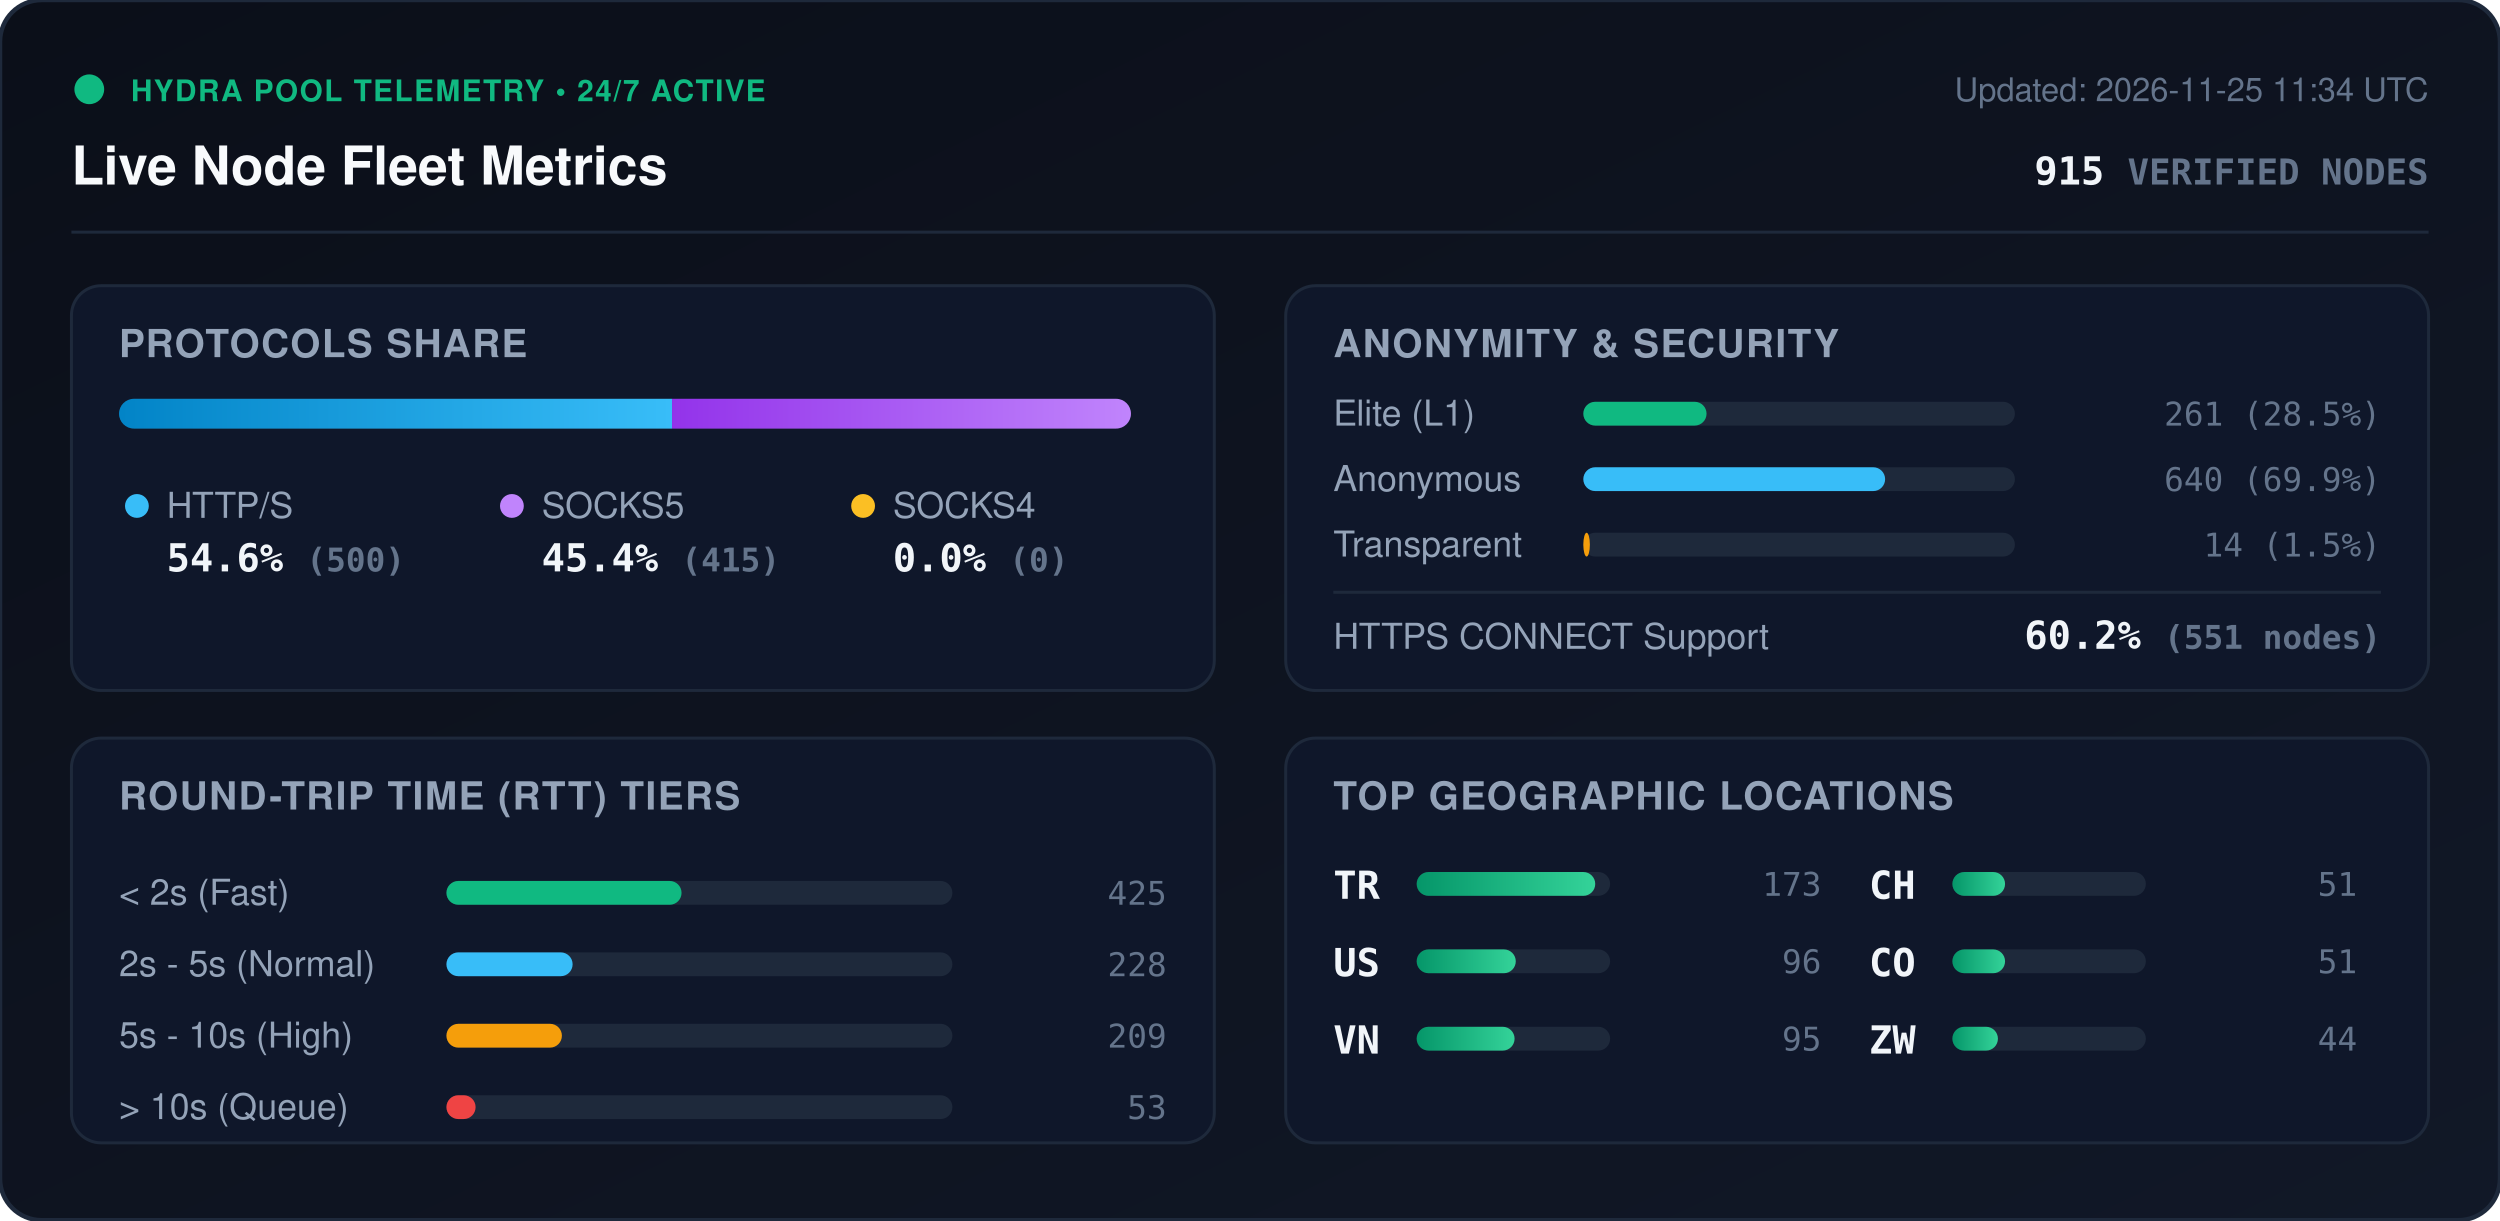
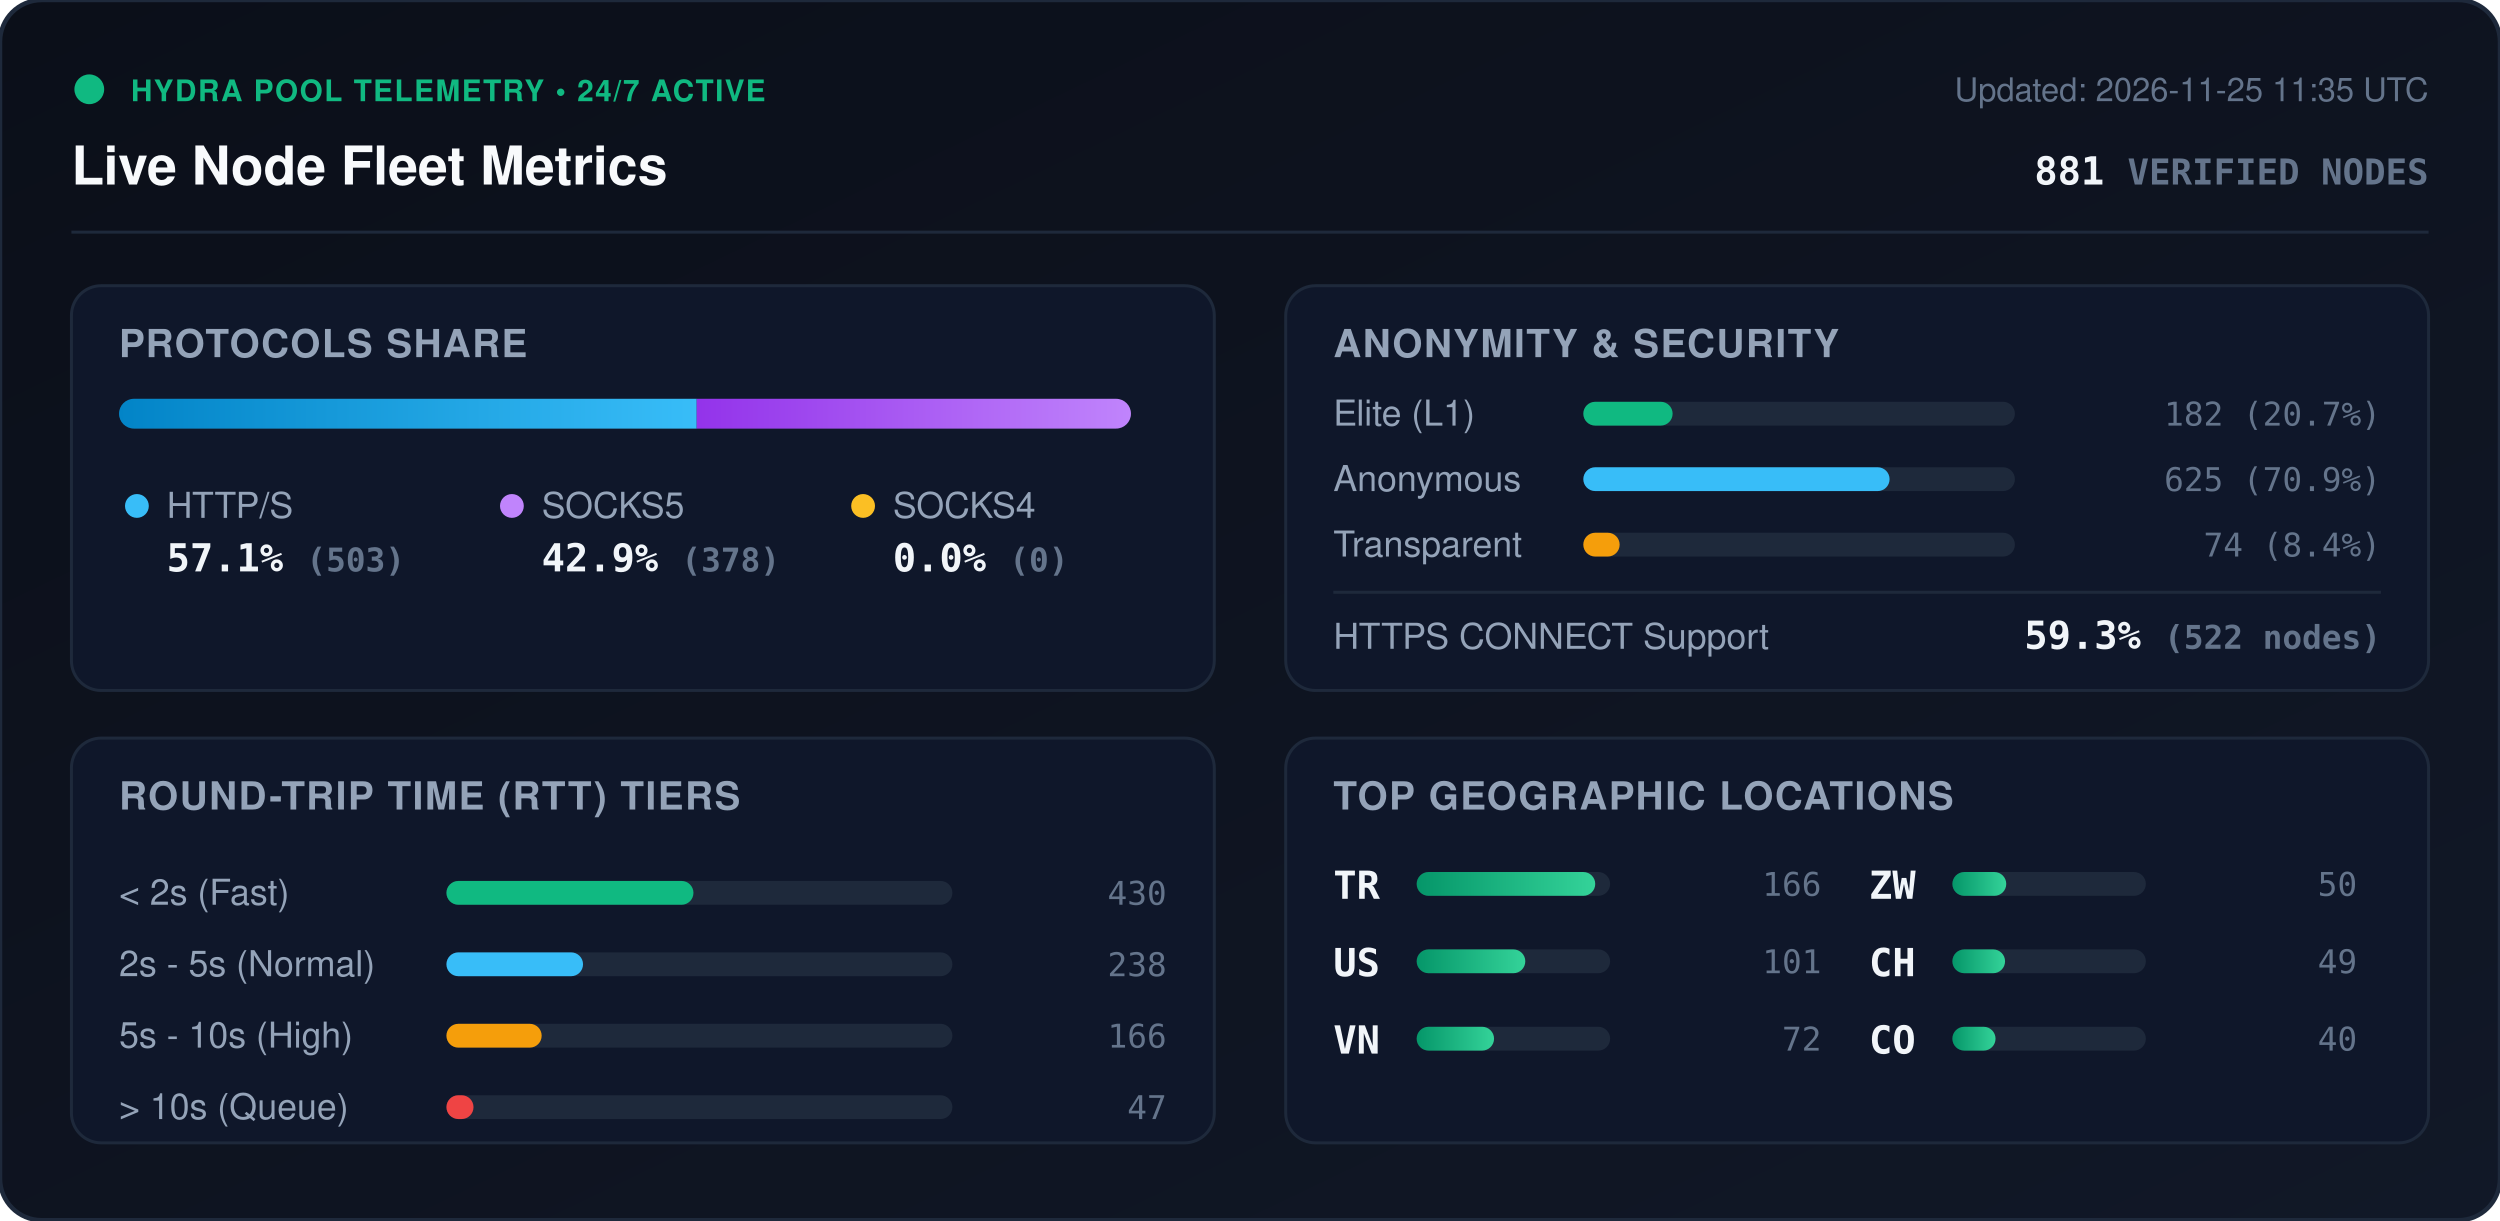
<svg xmlns="http://www.w3.org/2000/svg" viewBox="0 0 840 410" width="840" height="410" style="max-width: 100%; height: auto;">
  <defs>
    <linearGradient id="bg" x1="0%" y1="0%" x2="100%" y2="100%">
      <stop offset="0%" stop-color="#0b0f19" />
      <stop offset="100%" stop-color="#111827" />
    </linearGradient>
    <linearGradient id="bar-http" x1="0%" y1="0%" x2="100%" y2="0%">
      <stop offset="0%" stop-color="#0284c7" />
      <stop offset="100%" stop-color="#38bdf8" />
    </linearGradient>
    <linearGradient id="bar-socks5" x1="0%" y1="0%" x2="100%" y2="0%">
      <stop offset="0%" stop-color="#9333ea" />
      <stop offset="100%" stop-color="#c084fc" />
    </linearGradient>
    <linearGradient id="bar-socks4" x1="0%" y1="0%" x2="100%" y2="0%">
      <stop offset="0%" stop-color="#d97706" />
      <stop offset="100%" stop-color="#fbbf24" />
    </linearGradient>
    <linearGradient id="bar-green" x1="0%" y1="0%" x2="100%" y2="0%">
      <stop offset="0%" stop-color="#059669" />
      <stop offset="100%" stop-color="#34d399" />
    </linearGradient>
    <clipPath id="prog-track-clip">
      <rect width="340.0" height="10" rx="5" />
    </clipPath>
    <style>
      .title { font: 700 18px -apple-system, BlinkMacSystemFont, 'Segoe UI', Helvetica, Arial, sans-serif; fill: #f8fafc; }
      .sub { font: 500 11px -apple-system, BlinkMacSystemFont, 'Segoe UI', Helvetica, Arial, sans-serif; fill: #64748b; }
      .section-hdr { font: 600 13px -apple-system, BlinkMacSystemFont, 'Segoe UI', Helvetica, Arial, sans-serif; fill: #94a3b8; letter-spacing: 0.5px; }
      .metric-val { font: 700 13px -apple-system, BlinkMacSystemFont, 'Segoe UI', Helvetica, Arial, sans-serif; fill: #f1f5f9; }
      .metric-lbl { font: 500 12px -apple-system, BlinkMacSystemFont, 'Segoe UI', Helvetica, Arial, sans-serif; fill: #94a3b8; }
      .badge-txt { font: 700 10px -apple-system, BlinkMacSystemFont, 'Segoe UI', Helvetica, Arial, sans-serif; fill: #10b981; letter-spacing: 0.5px; }
      .mono { font-family: ui-monospace, SFMono-Regular, Menlo, Monaco, Consolas, monospace; }
      .pulse { animation: beacon 2s infinite ease-in-out; }
      @keyframes beacon { 0%, 100% { opacity: 1; } 50% { opacity: 0.35; } }
    </style>
  </defs>
  <rect width="840" height="410" rx="14" fill="url(#bg)" stroke="#1e293b" stroke-width="1.5" />
  <g transform="translate(24, 24)">
    <circle cx="6" cy="6" r="5" fill="#10b981" class="pulse" />
    <text x="20" y="10" class="badge-txt">HYDRA POOL TELEMETRY • 24/7 ACTIVE</text>
    <text x="0" y="38" class="title">Live Node Fleet Metrics</text>
-     <text x="792" y="10" text-anchor="end" class="sub">Updated: 2026-11-25 11:34 UTC</text>
-     <text x="792" y="38" text-anchor="end" class="metric-val mono" fill="#38bdf8">915 <tspan font-size="12" fill="#64748b">VERIFIED NODES</tspan>
+     <text x="792" y="10" text-anchor="end" class="sub">Updated: 2026-11-25 11:35 UTC</text>
+     <text x="792" y="38" text-anchor="end" class="metric-val mono" fill="#38bdf8">881 <tspan font-size="12" fill="#64748b">VERIFIED NODES</tspan>
    </text>
  </g>
  <line x1="24" y1="78" x2="816" y2="78" stroke="#1e293b" stroke-width="1" />
  <g transform="translate(24, 96)">
    <rect width="384" height="136" rx="10" fill="#0f172a" stroke="#1e293b" />
    <text x="16" y="24" class="section-hdr">PROTOCOLS SHARE</text>
    <g transform="translate(16, 38)">
      <rect width="340.0" height="10" rx="5" fill="#1e293b" />
      <g clip-path="url(#prog-track-clip)">
-         <rect x="0" width="185.8" height="10" fill="url(#bar-http)" />
-         <rect x="185.8" width="154.2" height="10" fill="url(#bar-socks5)" />
+         <rect x="0" width="194.1" height="10" fill="url(#bar-http)" />
+         <rect x="194.1" width="145.9" height="10" fill="url(#bar-socks5)" />
        <rect x="340.0" width="0.0" height="10" fill="url(#bar-socks4)" />
      </g>
    </g>
    <g transform="translate(16, 68)">
      <circle cx="6" cy="6" r="4" fill="#38bdf8" />
      <text x="16" y="10" class="metric-lbl">HTTP/S</text>
-       <text x="16" y="28" class="metric-val mono">54.6% <tspan font-size="11" fill="#64748b">(500)</tspan>
+       <text x="16" y="28" class="metric-val mono">57.1% <tspan font-size="11" fill="#64748b">(503)</tspan>
      </text>
      <circle cx="132" cy="6" r="4" fill="#c084fc" />
      <text x="142" y="10" class="metric-lbl">SOCKS5</text>
-       <text x="142" y="28" class="metric-val mono">45.4% <tspan font-size="11" fill="#64748b">(415)</tspan>
+       <text x="142" y="28" class="metric-val mono">42.9% <tspan font-size="11" fill="#64748b">(378)</tspan>
      </text>
      <circle cx="250" cy="6" r="4" fill="#fbbf24" />
      <text x="260" y="10" class="metric-lbl">SOCKS4</text>
      <text x="260" y="28" class="metric-val mono">0.0% <tspan font-size="11" fill="#64748b">(0)</tspan>
      </text>
    </g>
  </g>
  <g transform="translate(432, 96)">
    <rect width="384" height="136" rx="10" fill="#0f172a" stroke="#1e293b" />
    <text x="16" y="24" class="section-hdr">ANONYMITY &amp; SECURITY</text>
    <text x="16" y="47" class="metric-lbl">Elite (L1)</text>
    <rect x="100" y="39" width="145.0" height="8" rx="4" fill="#1e293b" />
-     <rect x="100" y="39" width="41.4" height="8" rx="4" fill="#10b981" />
-     <text x="368" y="47" text-anchor="end" class="mono sub" fill="#e2e8f0">261 (28.5%)</text>
+     <rect x="100" y="39" width="30.0" height="8" rx="4" fill="#10b981" />
+     <text x="368" y="47" text-anchor="end" class="mono sub" fill="#e2e8f0">182 (20.7%)</text>
    <text x="16" y="69" class="metric-lbl">Anonymous</text>
    <rect x="100" y="61" width="145.0" height="8" rx="4" fill="#1e293b" />
-     <rect x="100" y="61" width="101.4" height="8" rx="4" fill="#38bdf8" />
-     <text x="368" y="69" text-anchor="end" class="mono sub" fill="#e2e8f0">640 (69.9%)</text>
+     <rect x="100" y="61" width="102.9" height="8" rx="4" fill="#38bdf8" />
+     <text x="368" y="69" text-anchor="end" class="mono sub" fill="#e2e8f0">625 (70.9%)</text>
    <text x="16" y="91" class="metric-lbl">Transparent</text>
    <rect x="100" y="83" width="145.0" height="8" rx="4" fill="#1e293b" />
-     <rect x="100" y="83" width="2.2" height="8" rx="4" fill="#f59e0b" />
-     <text x="368" y="91" text-anchor="end" class="mono sub" fill="#e2e8f0">14 (1.5%)</text>
+     <rect x="100" y="83" width="12.2" height="8" rx="4" fill="#f59e0b" />
+     <text x="368" y="91" text-anchor="end" class="mono sub" fill="#e2e8f0">74 (8.4%)</text>
    <line x1="16" y1="103" x2="368" y2="103" stroke="#1e293b" stroke-width="1" />
    <text x="16" y="122" class="metric-lbl">HTTPS CONNECT Support</text>
-     <text x="368" y="122" text-anchor="end" class="metric-val mono" fill="#34d399">60.2% <tspan font-size="11" fill="#64748b">(551 nodes)</tspan>
+     <text x="368" y="122" text-anchor="end" class="metric-val mono" fill="#34d399">59.3% <tspan font-size="11" fill="#64748b">(522 nodes)</tspan>
    </text>
  </g>
  <g transform="translate(24, 248)">
    <rect width="384" height="136" rx="10" fill="#0f172a" stroke="#1e293b" />
    <text x="16" y="24" class="section-hdr">ROUND-TRIP TIME (RTT) TIERS</text>
    <g transform="translate(16, 42)">
      <text x="0" y="14" class="metric-lbl">&lt; 2s (Fast)</text>
      <rect x="110" y="6" width="170" height="8" rx="4" fill="#1e293b" />
-       <rect x="110" y="6" width="79.0" height="8" rx="4" fill="#10b981" />
-       <text x="352" y="14" text-anchor="end" class="mono sub">425</text>
+       <rect x="110" y="6" width="83.0" height="8" rx="4" fill="#10b981" />
+       <text x="352" y="14" text-anchor="end" class="mono sub">430</text>
      <text x="0" y="38" class="metric-lbl">2s - 5s (Normal)</text>
      <rect x="110" y="30" width="170" height="8" rx="4" fill="#1e293b" />
-       <rect x="110" y="30" width="42.4" height="8" rx="4" fill="#38bdf8" />
-       <text x="352" y="38" text-anchor="end" class="mono sub">228</text>
+       <rect x="110" y="30" width="45.9" height="8" rx="4" fill="#38bdf8" />
+       <text x="352" y="38" text-anchor="end" class="mono sub">238</text>
      <text x="0" y="62" class="metric-lbl">5s - 10s (High)</text>
      <rect x="110" y="54" width="170" height="8" rx="4" fill="#1e293b" />
-       <rect x="110" y="54" width="38.8" height="8" rx="4" fill="#f59e0b" />
-       <text x="352" y="62" text-anchor="end" class="mono sub">209</text>
+       <rect x="110" y="54" width="32.0" height="8" rx="4" fill="#f59e0b" />
+       <text x="352" y="62" text-anchor="end" class="mono sub">166</text>
      <text x="0" y="86" class="metric-lbl">&gt; 10s (Queue)</text>
      <rect x="110" y="78" width="170" height="8" rx="4" fill="#1e293b" />
-       <rect x="110" y="78" width="9.8" height="8" rx="4" fill="#ef4444" />
-       <text x="352" y="86" text-anchor="end" class="mono sub">53</text>
+       <rect x="110" y="78" width="9.1" height="8" rx="4" fill="#ef4444" />
+       <text x="352" y="86" text-anchor="end" class="mono sub">47</text>
    </g>
  </g>
  <g transform="translate(432, 248)">
    <rect width="384" height="136" rx="10" fill="#0f172a" stroke="#1e293b" />
    <text x="16" y="24" class="section-hdr">TOP GEOGRAPHIC LOCATIONS</text>
    <g transform="translate(16, 42)">
      <g transform="translate(0, 0)">
        <text x="0" y="12" class="mono metric-val" font-size="12">TR</text>
        <rect x="28" y="3" width="65" height="8" rx="4" fill="#1e293b" />
        <rect x="28" y="3" width="60.0" height="8" rx="4" fill="url(#bar-green)" />
-         <text x="164" y="11" text-anchor="end" class="mono sub">173</text>
+         <text x="164" y="11" text-anchor="end" class="mono sub">166</text>
      </g>
      <g transform="translate(0, 26)">
        <text x="0" y="12" class="mono metric-val" font-size="12">US</text>
        <rect x="28" y="3" width="65" height="8" rx="4" fill="#1e293b" />
-         <rect x="28" y="3" width="33.3" height="8" rx="4" fill="url(#bar-green)" />
-         <text x="164" y="11" text-anchor="end" class="mono sub">96</text>
+         <rect x="28" y="3" width="36.5" height="8" rx="4" fill="url(#bar-green)" />
+         <text x="164" y="11" text-anchor="end" class="mono sub">101</text>
      </g>
      <g transform="translate(0, 52)">
        <text x="0" y="12" class="mono metric-val" font-size="12">VN</text>
        <rect x="28" y="3" width="65" height="8" rx="4" fill="#1e293b" />
-         <rect x="28" y="3" width="32.9" height="8" rx="4" fill="url(#bar-green)" />
-         <text x="164" y="11" text-anchor="end" class="mono sub">95</text>
+         <rect x="28" y="3" width="26.0" height="8" rx="4" fill="url(#bar-green)" />
+         <text x="164" y="11" text-anchor="end" class="mono sub">72</text>
      </g>
      <g transform="translate(180, 0)">
+         <text x="0" y="12" class="mono metric-val" font-size="12">ZW</text>
+         <rect x="28" y="3" width="65" height="8" rx="4" fill="#1e293b" />
+         <rect x="28" y="3" width="18.1" height="8" rx="4" fill="url(#bar-green)" />
+         <text x="164" y="11" text-anchor="end" class="mono sub">50</text>
+       </g>
+       <g transform="translate(180, 26)">
        <text x="0" y="12" class="mono metric-val" font-size="12">CH</text>
        <rect x="28" y="3" width="65" height="8" rx="4" fill="#1e293b" />
        <rect x="28" y="3" width="17.7" height="8" rx="4" fill="url(#bar-green)" />
-         <text x="164" y="11" text-anchor="end" class="mono sub">51</text>
+         <text x="164" y="11" text-anchor="end" class="mono sub">49</text>
      </g>
-       <g transform="translate(180, 26)">
+       <g transform="translate(180, 52)">
        <text x="0" y="12" class="mono metric-val" font-size="12">CO</text>
        <rect x="28" y="3" width="65" height="8" rx="4" fill="#1e293b" />
-         <rect x="28" y="3" width="17.7" height="8" rx="4" fill="url(#bar-green)" />
-         <text x="164" y="11" text-anchor="end" class="mono sub">51</text>
-       </g>
-       <g transform="translate(180, 52)">
-         <text x="0" y="12" class="mono metric-val" font-size="12">ZW</text>
-         <rect x="28" y="3" width="65" height="8" rx="4" fill="#1e293b" />
-         <rect x="28" y="3" width="15.3" height="8" rx="4" fill="url(#bar-green)" />
-         <text x="164" y="11" text-anchor="end" class="mono sub">44</text>
+         <rect x="28" y="3" width="14.5" height="8" rx="4" fill="url(#bar-green)" />
+         <text x="164" y="11" text-anchor="end" class="mono sub">40</text>
      </g>
    </g>
  </g>
</svg>
